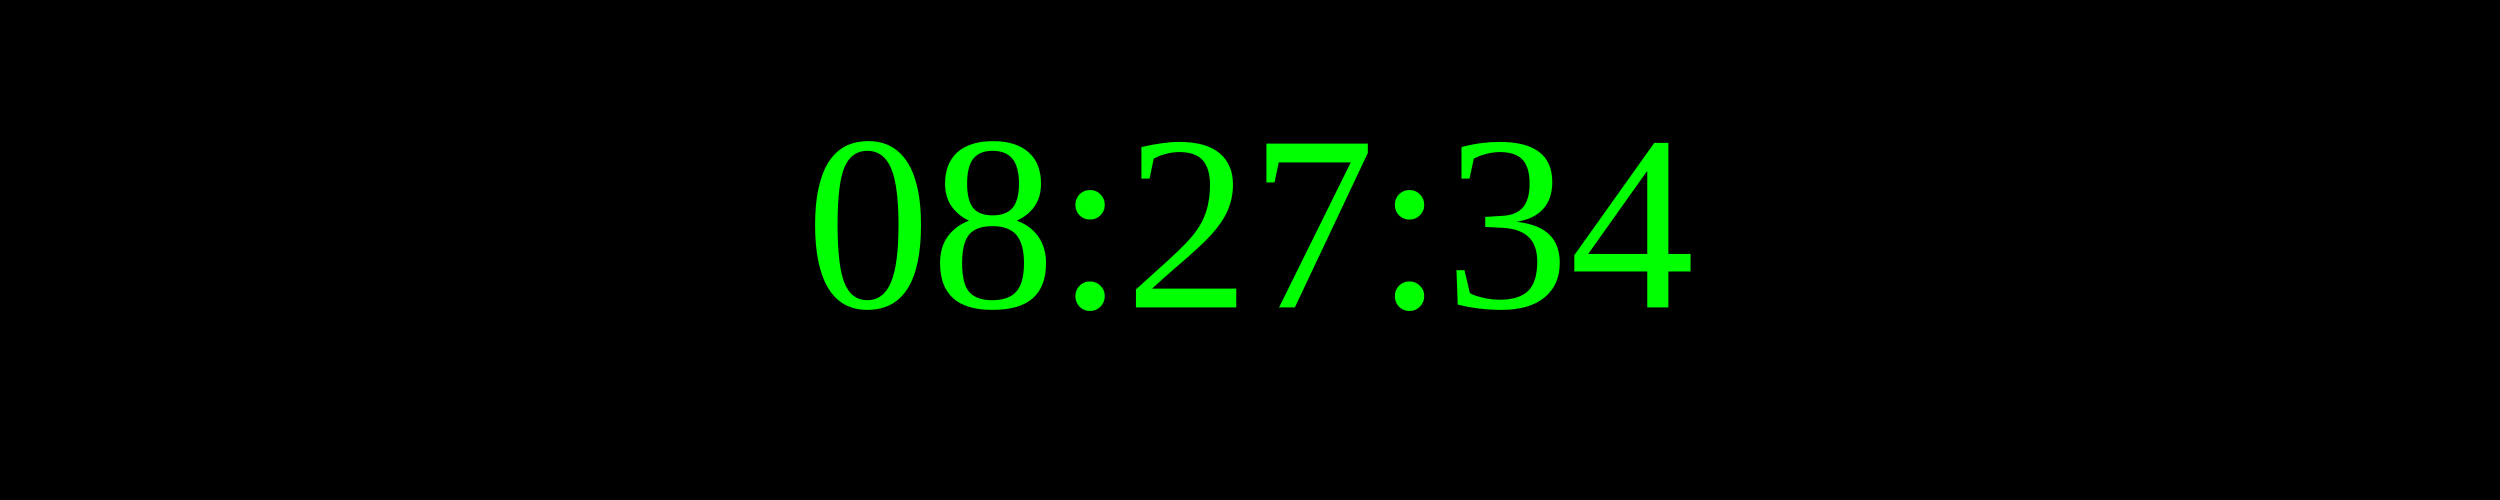
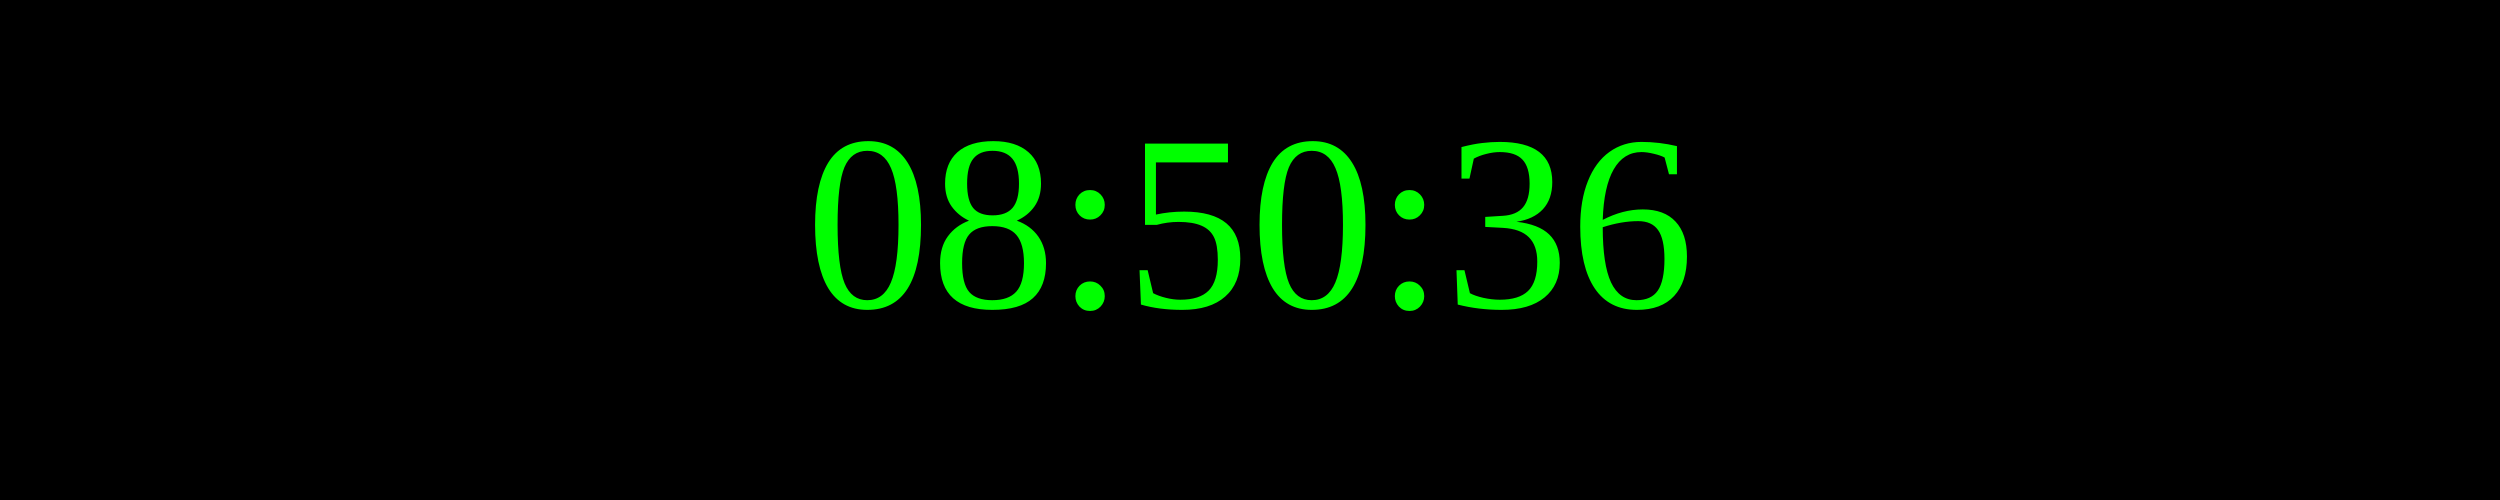
<svg xmlns="http://www.w3.org/2000/svg" width="250" height="50">
  <rect width="100%" height="100%" fill="black" />
  <text x="50%" y="50%" font-size="25" fill="lime" text-anchor="middle" dominant-baseline="middle">
- 08:27:34
+ 08:50:36
</text>
</svg>
